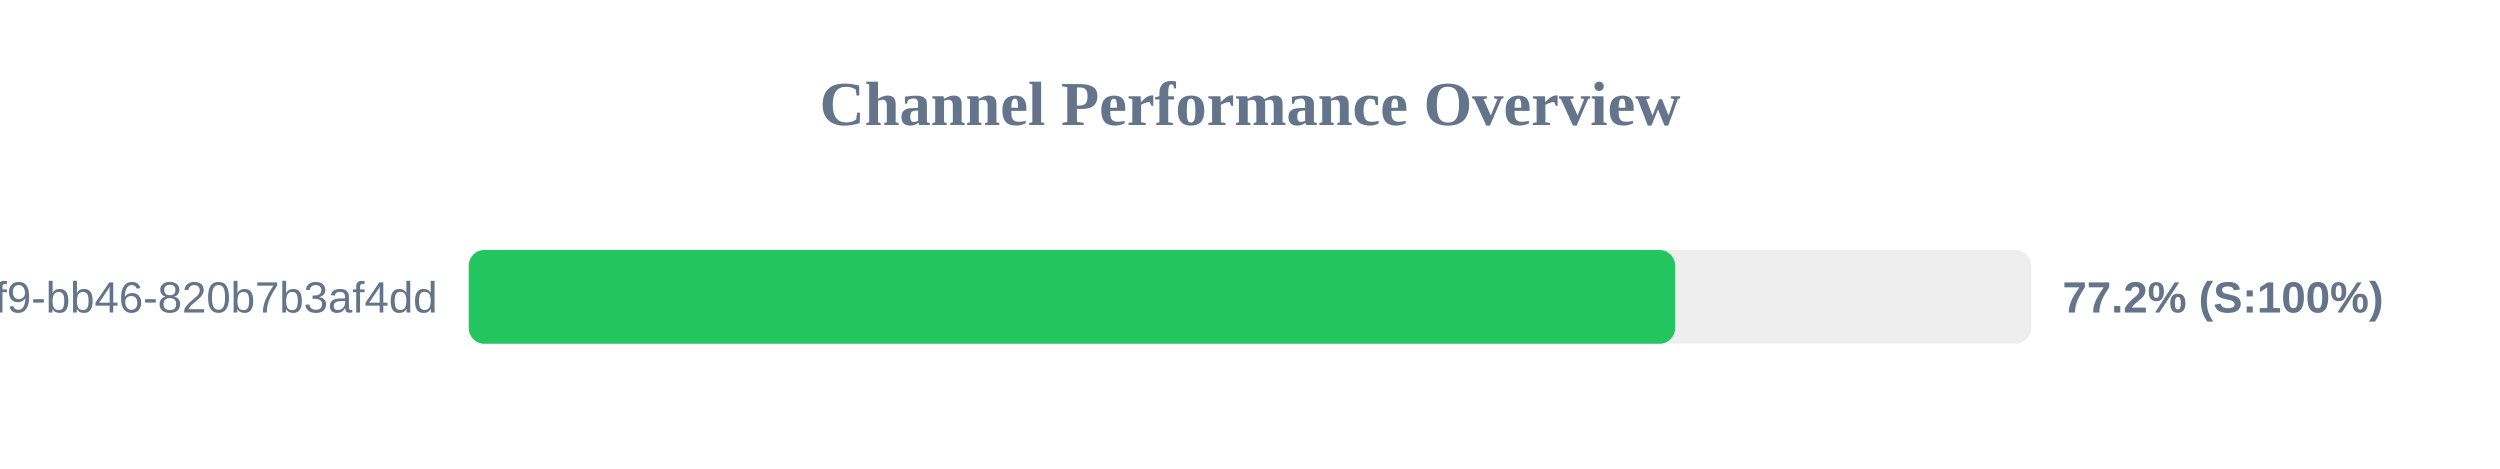
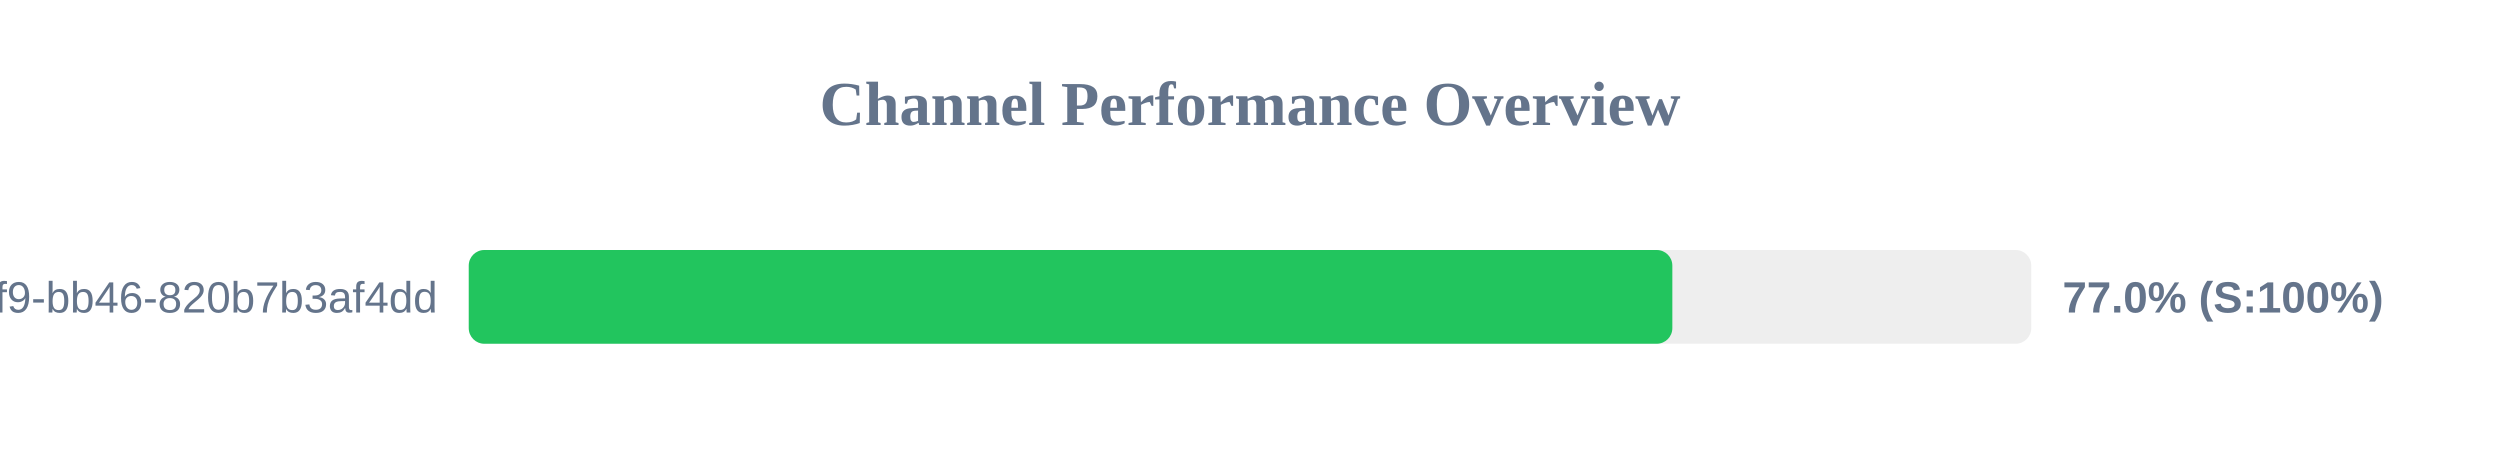
<svg xmlns="http://www.w3.org/2000/svg" width="800" height="150" version="1.1">
  <style>
        .row { font: 14px Arial; fill: #64748b; }
        .score { font: bold 14px Arial; fill: #64748b; }
    </style>
  <text x="400" y="40" text-anchor="middle" font-size="20px" font-weight="bold" fill="#64748b">Channel Performance Overview</text>
  <rect x="150" y="80" width="500" height="30" fill="#eee" rx="5" />
-   <rect x="150" y="80" width="386.05" height="30" fill="#22c55e" rx="5" />
+   <rect x="150" y="80" width="385.15" height="30" fill="#22c55e" rx="5" />
  <text x="140" y="100" text-anchor="end" class="row">?uuid=80b2ac81-ba69-41f9-bb46-820b7b3af4dd</text>
-   <text x="660" y="100" text-anchor="start" class="score">77.2% (S:100%)</text>
+   <text x="660" y="100" text-anchor="start" class="score">77.0% (S:100%)</text>
</svg>
